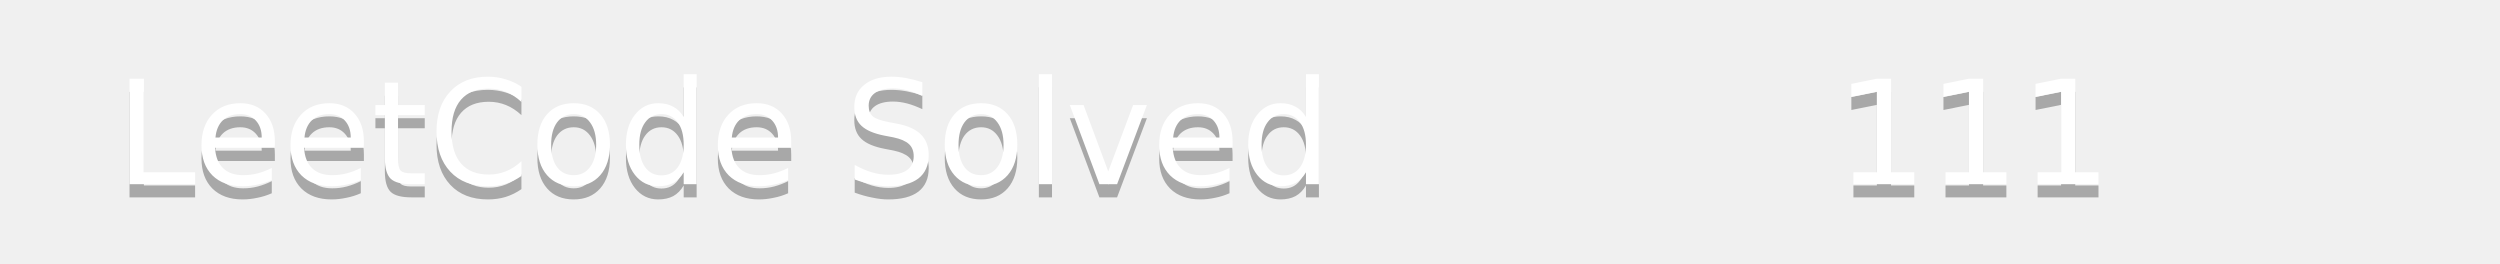
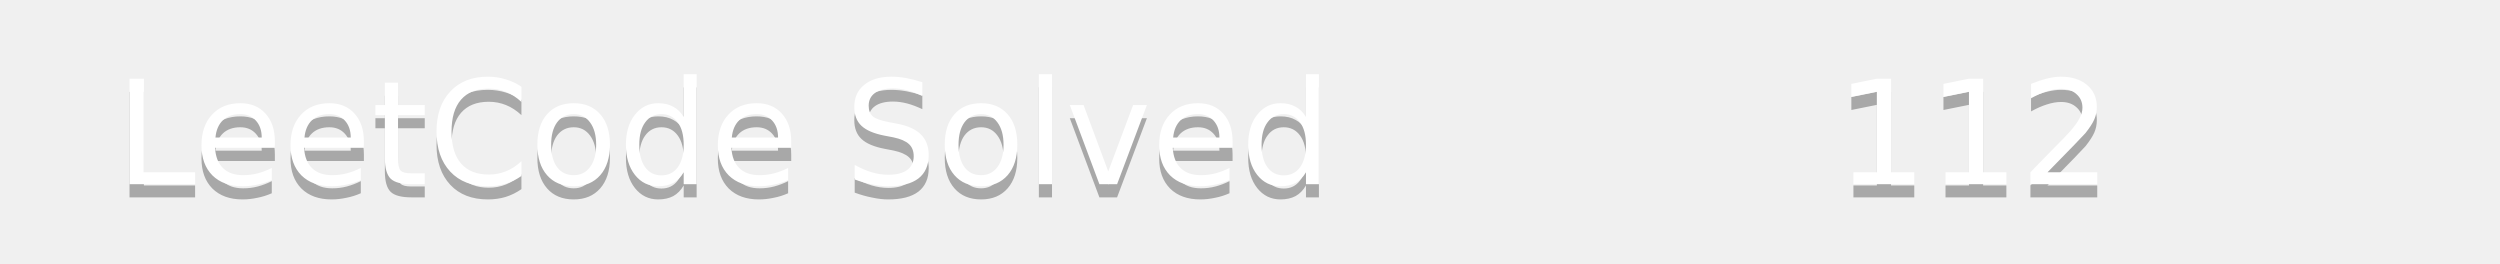
<svg xmlns="http://www.w3.org/2000/svg" width="190" height="20">
  <linearGradient id="b" x2="0" y2="100%">
    <stop offset="0" stop-color="#bbb" stop-opacity=".1" />
    <stop offset="1" stop-opacity=".1" />
  </linearGradient>
  <mask id="a">
    <rect width="190" height="20" rx="3" fill="#fff" />
  </mask>
  <g mask="url(#a)">
    <path fill="#555" d="0 0h110v20H0z" />
    <path fill="#ffa116" d="110 0h80v20H110z" />
    <path fill="url(#b)" d="0 0h190v20H0z" />
  </g>
  <g fill="#fff" text-anchor="middle" font-family="DejaVu Sans,Verdana,Geneva,sans-serif" font-size="11">
    <text x="55" y="15" fill="#010101" fill-opacity=".3">LeetCode Solved</text>
    <text x="55" y="14">LeetCode Solved</text>
-     <text x="150" y="15" fill="#010101" fill-opacity=".3">111</text>
-     <text x="150" y="14">111</text>
+     <text x="150" y="15" fill="#010101" fill-opacity=".3">112</text>
+     <text x="150" y="14">112</text>
  </g>
</svg>
